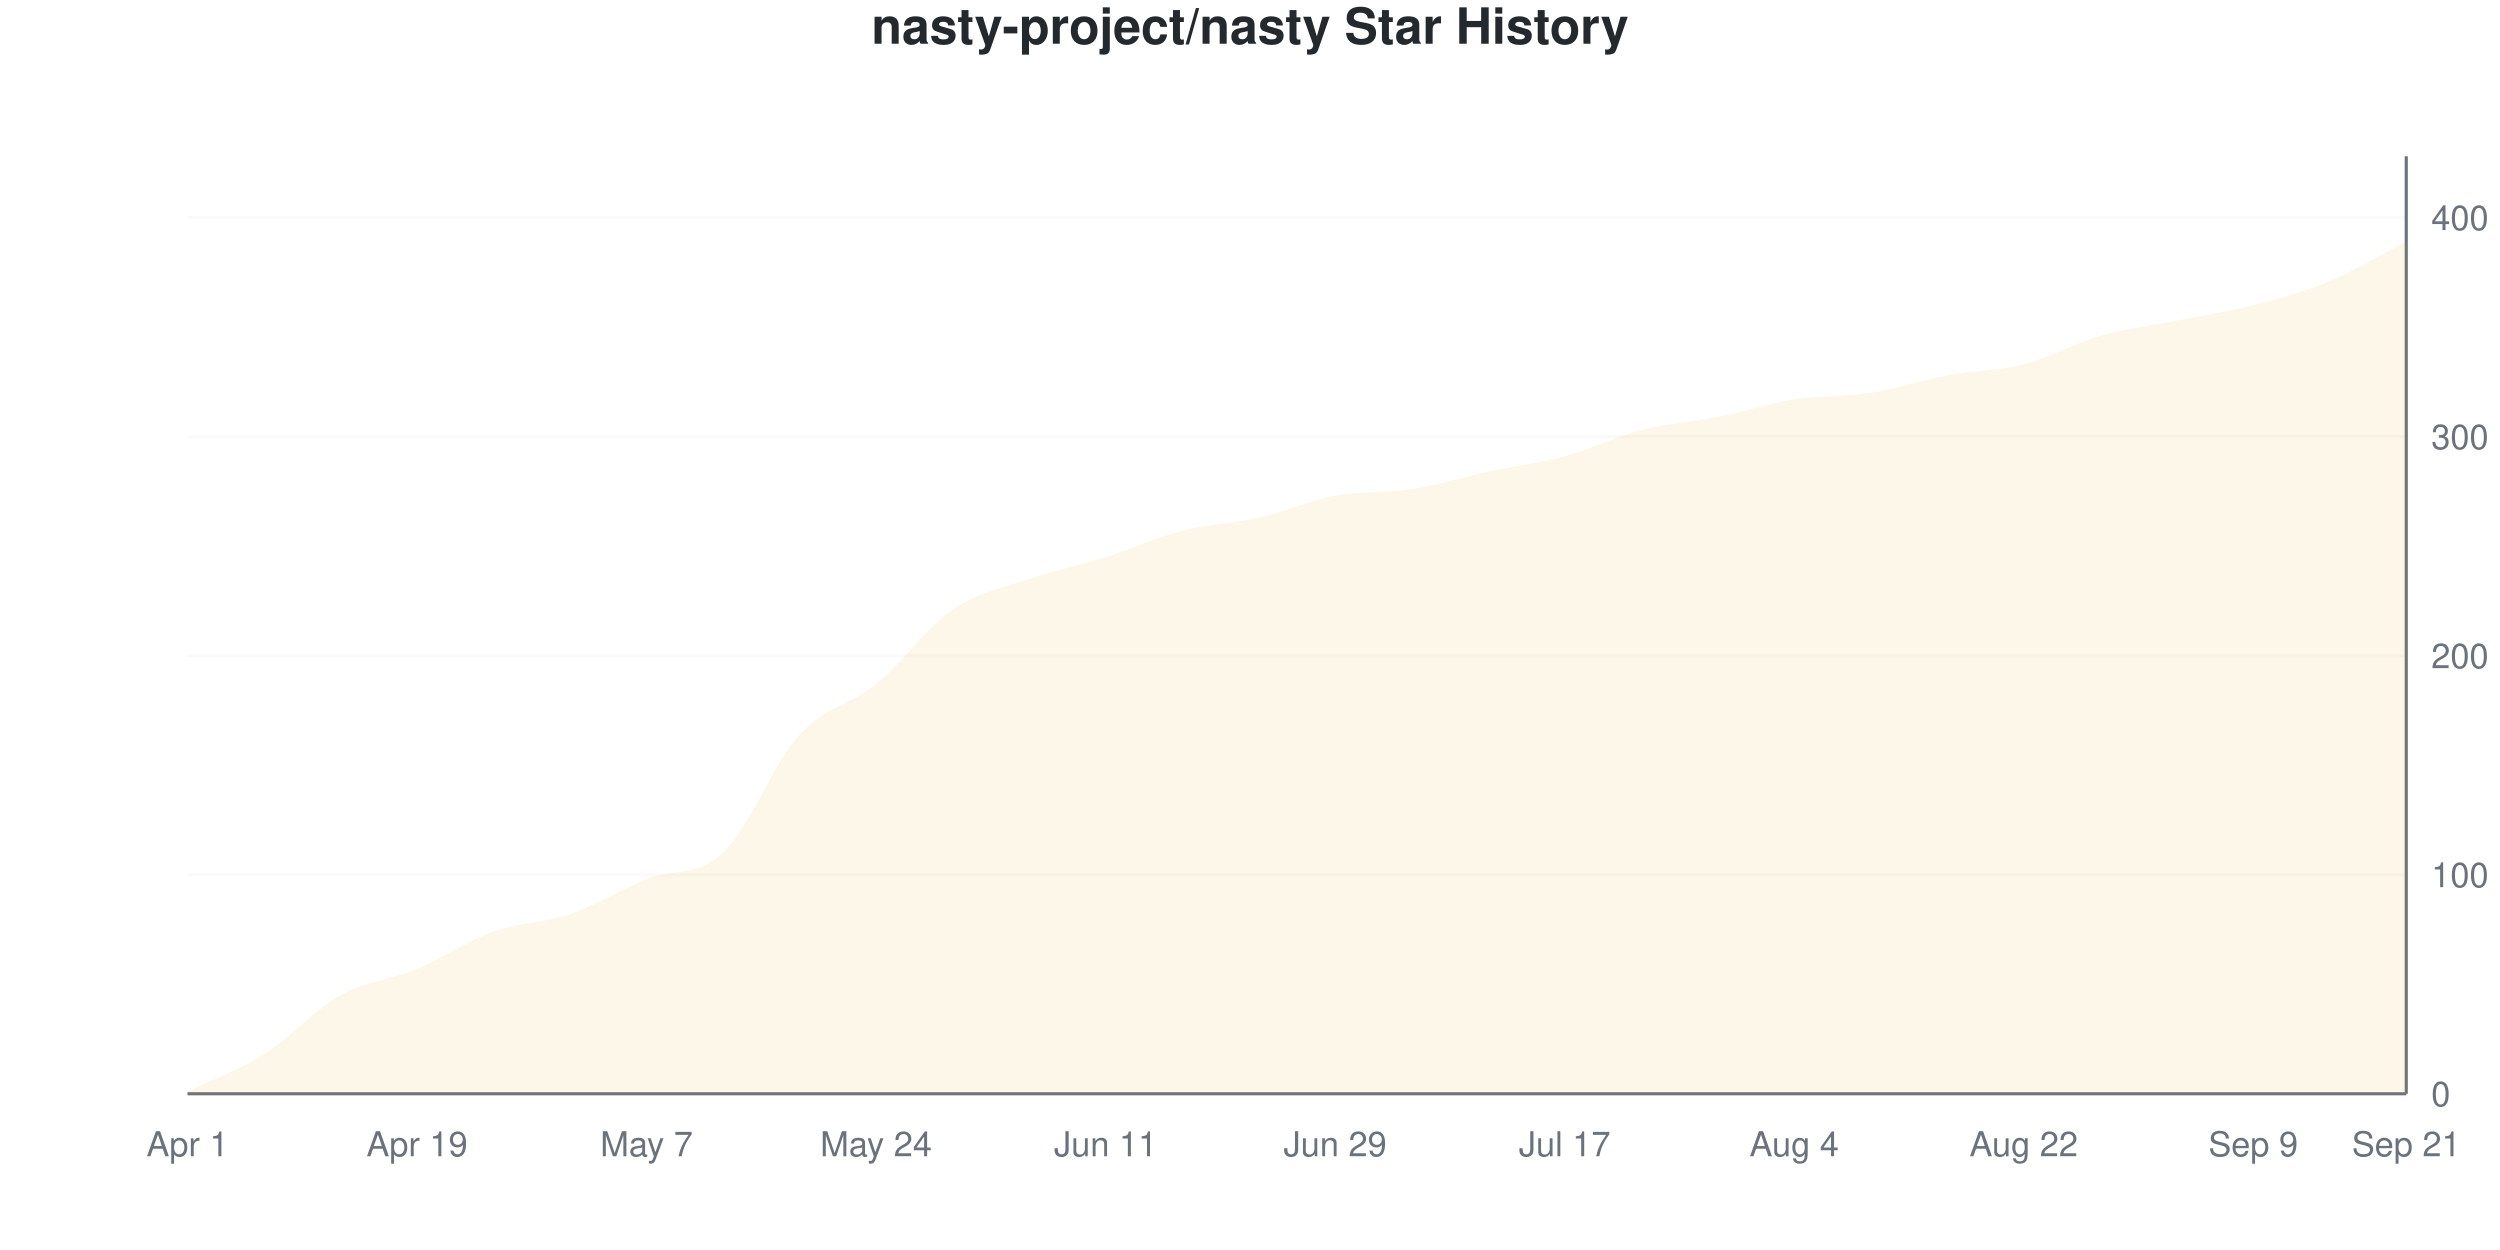
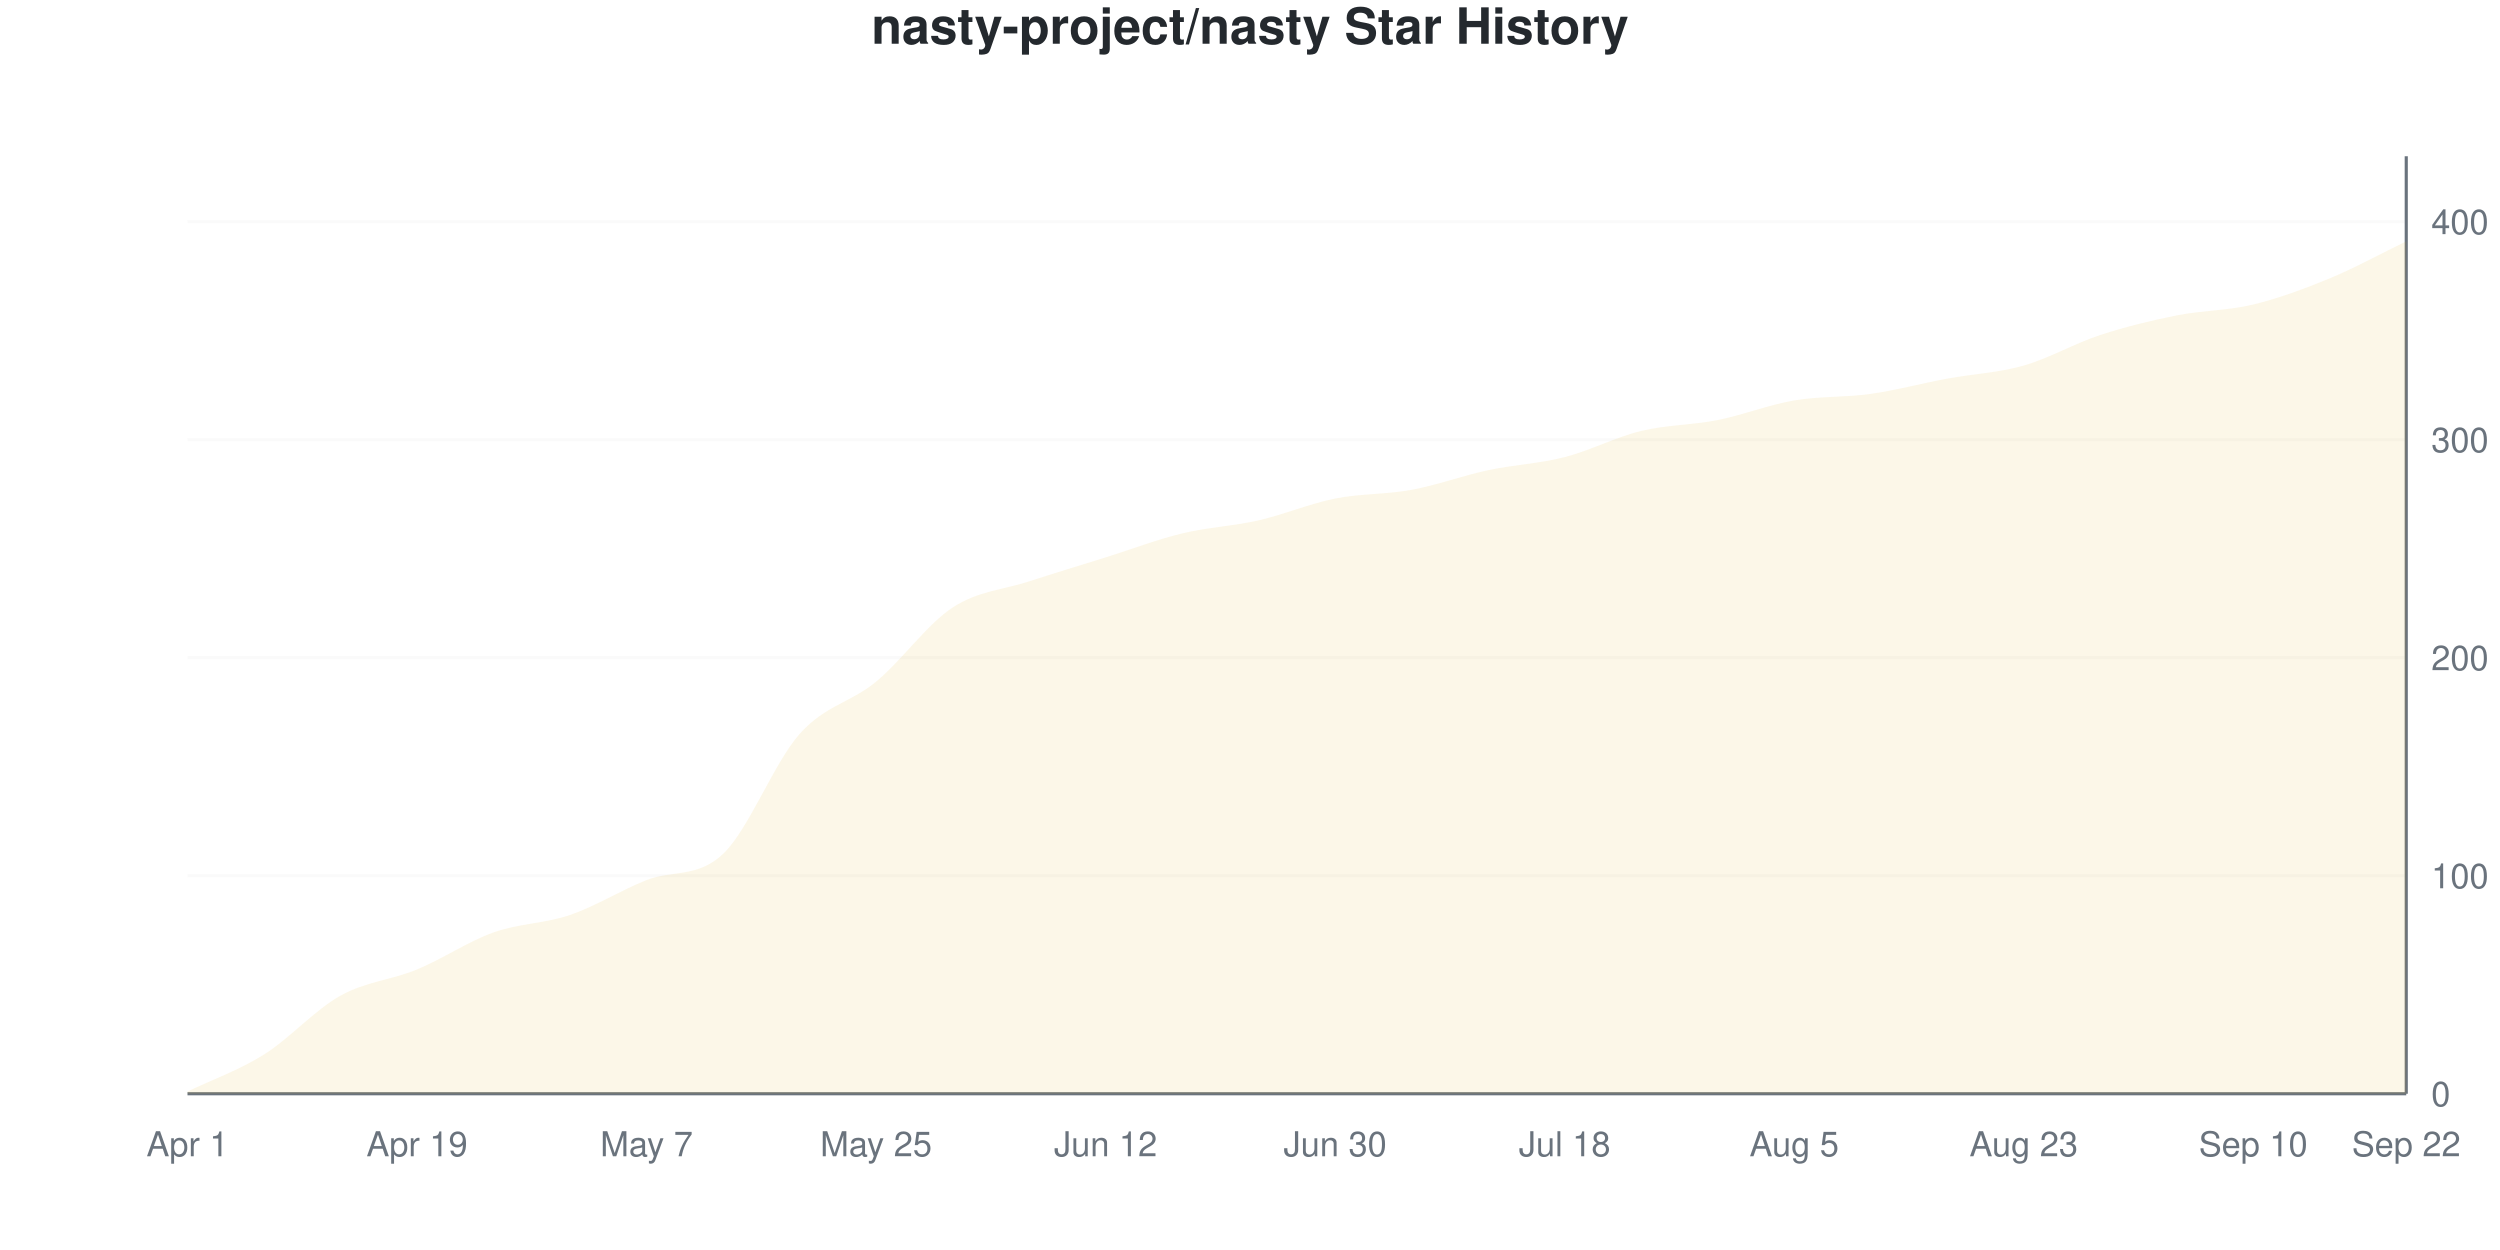
<svg xmlns="http://www.w3.org/2000/svg" viewBox="0 0 800 400" width="800" height="400">
  <style>
    @keyframes drawLine {
      to { stroke-dashoffset: 0; }
    }
    @keyframes fadeInPoint {
      from { opacity: 0; }
      to { opacity: 1; }
    }
    .data-line-0 {
      stroke-dasharray: 1172;
      stroke-dashoffset: 1172;
      animation: drawLine 2s ease-out forwards;
    }
    .data-point {
      opacity: 0;
      animation: fadeInPoint 0.5s ease-out forwards;
    }
    .chart-bg { fill: #fff; }
    .chart-text { fill: #24292e; }
    .chart-muted { fill: #6a737d; }
    .chart-grid { stroke: #eee; }
    .chart-axis { stroke: #6a737d; }
    @media (prefers-color-scheme: dark) {
      .chart-bg { fill: #0d1117; }
      .chart-text { fill: #e6edf3; }
      .chart-muted { fill: #8b949e; }
      .chart-grid { stroke: #21262d; }
      .chart-axis { stroke: #8b949e; }
    }
  </style>
  <rect width="800" height="400" class="chart-bg" />
  <text x="400" y="14" text-anchor="middle" class="chart-text" font-size="16" font-weight="bold" font-family="-apple-system, BlinkMacSystemFont, 'Segoe UI', Helvetica, Arial, sans-serif">nasty-project/nasty Star History</text>
  <g class="grid">
    <line x1="60" y1="350" x2="770" y2="350" class="chart-grid" stroke-opacity="0.3" />
    <text x="778" y="354" text-anchor="start" class="chart-muted" font-size="11" font-family="-apple-system, BlinkMacSystemFont, 'Segoe UI', Helvetica, Arial, sans-serif">0</text>
-     <line x1="60" y1="279.907" x2="770" y2="279.907" class="chart-grid" stroke-opacity="0.3" />
-     <text x="778" y="283.907" text-anchor="start" class="chart-muted" font-size="11" font-family="-apple-system, BlinkMacSystemFont, 'Segoe UI', Helvetica, Arial, sans-serif">100</text>
-     <line x1="60" y1="209.813" x2="770" y2="209.813" class="chart-grid" stroke-opacity="0.3" />
-     <text x="778" y="213.813" text-anchor="start" class="chart-muted" font-size="11" font-family="-apple-system, BlinkMacSystemFont, 'Segoe UI', Helvetica, Arial, sans-serif">200</text>
-     <line x1="60" y1="139.72" x2="770" y2="139.72" class="chart-grid" stroke-opacity="0.3" />
-     <text x="778" y="143.72" text-anchor="start" class="chart-muted" font-size="11" font-family="-apple-system, BlinkMacSystemFont, 'Segoe UI', Helvetica, Arial, sans-serif">300</text>
-     <line x1="60" y1="69.626" x2="770" y2="69.626" class="chart-grid" stroke-opacity="0.3" />
-     <text x="778" y="73.626" text-anchor="start" class="chart-muted" font-size="11" font-family="-apple-system, BlinkMacSystemFont, 'Segoe UI', Helvetica, Arial, sans-serif">400</text>
+     <line x1="60" y1="280.233" x2="770" y2="280.233" class="chart-grid" stroke-opacity="0.3" />
+     <text x="778" y="284.233" text-anchor="start" class="chart-muted" font-size="11" font-family="-apple-system, BlinkMacSystemFont, 'Segoe UI', Helvetica, Arial, sans-serif">100</text>
+     <line x1="60" y1="210.465" x2="770" y2="210.465" class="chart-grid" stroke-opacity="0.3" />
+     <text x="778" y="214.465" text-anchor="start" class="chart-muted" font-size="11" font-family="-apple-system, BlinkMacSystemFont, 'Segoe UI', Helvetica, Arial, sans-serif">200</text>
+     <line x1="60" y1="140.698" x2="770" y2="140.698" class="chart-grid" stroke-opacity="0.3" />
+     <text x="778" y="144.698" text-anchor="start" class="chart-muted" font-size="11" font-family="-apple-system, BlinkMacSystemFont, 'Segoe UI', Helvetica, Arial, sans-serif">300</text>
+     <line x1="60" y1="70.93" x2="770" y2="70.93" class="chart-grid" stroke-opacity="0.3" />
+     <text x="778" y="74.93" text-anchor="start" class="chart-muted" font-size="11" font-family="-apple-system, BlinkMacSystemFont, 'Segoe UI', Helvetica, Arial, sans-serif">400</text>
  </g>
  <g class="milestones">
    
  </g>
  <g class="x-axis">
    <text x="60" y="370" text-anchor="middle" class="chart-muted" font-size="11" font-family="-apple-system, BlinkMacSystemFont, 'Segoe UI', Helvetica, Arial, sans-serif">Apr 1</text>
    <text x="133.448" y="370" text-anchor="middle" class="chart-muted" font-size="11" font-family="-apple-system, BlinkMacSystemFont, 'Segoe UI', Helvetica, Arial, sans-serif">Apr 19</text>
    <text x="206.897" y="370" text-anchor="middle" class="chart-muted" font-size="11" font-family="-apple-system, BlinkMacSystemFont, 'Segoe UI', Helvetica, Arial, sans-serif">May 7</text>
-     <text x="280.345" y="370" text-anchor="middle" class="chart-muted" font-size="11" font-family="-apple-system, BlinkMacSystemFont, 'Segoe UI', Helvetica, Arial, sans-serif">May 24</text>
-     <text x="353.793" y="370" text-anchor="middle" class="chart-muted" font-size="11" font-family="-apple-system, BlinkMacSystemFont, 'Segoe UI', Helvetica, Arial, sans-serif">Jun 11</text>
-     <text x="427.241" y="370" text-anchor="middle" class="chart-muted" font-size="11" font-family="-apple-system, BlinkMacSystemFont, 'Segoe UI', Helvetica, Arial, sans-serif">Jun 29</text>
-     <text x="500.69" y="370" text-anchor="middle" class="chart-muted" font-size="11" font-family="-apple-system, BlinkMacSystemFont, 'Segoe UI', Helvetica, Arial, sans-serif">Jul 17</text>
-     <text x="574.138" y="370" text-anchor="middle" class="chart-muted" font-size="11" font-family="-apple-system, BlinkMacSystemFont, 'Segoe UI', Helvetica, Arial, sans-serif">Aug 4</text>
-     <text x="647.586" y="370" text-anchor="middle" class="chart-muted" font-size="11" font-family="-apple-system, BlinkMacSystemFont, 'Segoe UI', Helvetica, Arial, sans-serif">Aug 22</text>
-     <text x="721.034" y="370" text-anchor="middle" class="chart-muted" font-size="11" font-family="-apple-system, BlinkMacSystemFont, 'Segoe UI', Helvetica, Arial, sans-serif">Sep 9</text>
-     <text x="770" y="370" text-anchor="middle" class="chart-muted" font-size="11" font-family="-apple-system, BlinkMacSystemFont, 'Segoe UI', Helvetica, Arial, sans-serif">Sep 21</text>
+     <text x="280.345" y="370" text-anchor="middle" class="chart-muted" font-size="11" font-family="-apple-system, BlinkMacSystemFont, 'Segoe UI', Helvetica, Arial, sans-serif">May 25</text>
+     <text x="353.793" y="370" text-anchor="middle" class="chart-muted" font-size="11" font-family="-apple-system, BlinkMacSystemFont, 'Segoe UI', Helvetica, Arial, sans-serif">Jun 12</text>
+     <text x="427.241" y="370" text-anchor="middle" class="chart-muted" font-size="11" font-family="-apple-system, BlinkMacSystemFont, 'Segoe UI', Helvetica, Arial, sans-serif">Jun 30</text>
+     <text x="500.69" y="370" text-anchor="middle" class="chart-muted" font-size="11" font-family="-apple-system, BlinkMacSystemFont, 'Segoe UI', Helvetica, Arial, sans-serif">Jul 18</text>
+     <text x="574.138" y="370" text-anchor="middle" class="chart-muted" font-size="11" font-family="-apple-system, BlinkMacSystemFont, 'Segoe UI', Helvetica, Arial, sans-serif">Aug 5</text>
+     <text x="647.586" y="370" text-anchor="middle" class="chart-muted" font-size="11" font-family="-apple-system, BlinkMacSystemFont, 'Segoe UI', Helvetica, Arial, sans-serif">Aug 23</text>
+     <text x="721.034" y="370" text-anchor="middle" class="chart-muted" font-size="11" font-family="-apple-system, BlinkMacSystemFont, 'Segoe UI', Helvetica, Arial, sans-serif">Sep 10</text>
+     <text x="770" y="370" text-anchor="middle" class="chart-muted" font-size="11" font-family="-apple-system, BlinkMacSystemFont, 'Segoe UI', Helvetica, Arial, sans-serif">Sep 22</text>
  </g>
  <line x1="770" y1="50" x2="770" y2="350" class="chart-axis" stroke-width="1" />
  <line x1="60" y1="350" x2="770" y2="350" class="chart-axis" stroke-width="1" />
-   <path d="M60,350 L60,349.299 C68.161,345.327 76.322,342.523 84.483,337.383 C92.644,332.243 100.805,323.014 108.966,318.458 C117.126,313.902 125.287,313.435 133.448,310.047 C141.609,306.659 149.77,301.051 157.931,298.131 C166.092,295.21 174.253,295.327 182.414,292.523 C190.575,289.72 198.736,284.579 206.897,281.308 C215.057,278.037 223.218,280.607 231.379,272.897 C239.54,265.187 247.701,244.042 255.862,235.047 C264.023,226.051 272.184,225.584 280.345,218.925 C288.506,212.266 296.667,200.701 304.828,195.093 C312.989,189.486 321.149,188.084 329.31,185.28 C337.471,182.477 345.632,180.841 353.793,178.271 C361.954,175.701 370.115,171.963 378.276,169.86 C386.437,167.757 394.598,167.523 402.759,165.654 C410.92,163.785 419.08,160.164 427.241,158.645 C435.402,157.126 443.563,157.827 451.724,156.542 C459.885,155.257 468.046,152.687 476.207,150.935 C484.368,149.182 492.529,148.248 500.69,146.028 C508.851,143.808 517.011,139.72 525.172,137.617 C533.333,135.514 541.494,135.047 549.655,133.411 C557.816,131.776 565.977,129.089 574.138,127.804 C582.299,126.519 590.46,126.986 598.621,125.701 C606.782,124.416 614.943,121.612 623.103,120.093 C631.264,118.575 639.425,118.692 647.586,116.589 C655.747,114.486 663.908,109.813 672.069,107.477 C680.23,105.14 688.391,104.206 696.552,102.57 C704.713,100.935 712.874,99.766 721.034,97.664 C729.195,95.561 737.356,93.341 745.517,89.953 C753.678,86.565 761.839,81.542 770,77.336 L770,350 L60,350 Z" fill="#dfb317" fill-opacity="0.1" />
-   <path d="M60,350 L60,349.299 C68.161,345.327 76.322,342.523 84.483,337.383 C92.644,332.243 100.805,323.014 108.966,318.458 C117.126,313.902 125.287,313.435 133.448,310.047 C141.609,306.659 149.77,301.051 157.931,298.131 C166.092,295.21 174.253,295.327 182.414,292.523 C190.575,289.72 198.736,284.579 206.897,281.308 C215.057,278.037 223.218,280.607 231.379,272.897 C239.54,265.187 247.701,244.042 255.862,235.047 C264.023,226.051 272.184,225.584 280.345,218.925 C288.506,212.266 296.667,200.701 304.828,195.093 C312.989,189.486 321.149,188.084 329.31,185.28 C337.471,182.477 345.632,180.841 353.793,178.271 C361.954,175.701 370.115,171.963 378.276,169.86 C386.437,167.757 394.598,167.523 402.759,165.654 C410.92,163.785 419.08,160.164 427.241,158.645 C435.402,157.126 443.563,157.827 451.724,156.542 C459.885,155.257 468.046,152.687 476.207,150.935 C484.368,149.182 492.529,148.248 500.69,146.028 C508.851,143.808 517.011,139.72 525.172,137.617 C533.333,135.514 541.494,135.047 549.655,133.411 C557.816,131.776 565.977,129.089 574.138,127.804 C582.299,126.519 590.46,126.986 598.621,125.701 C606.782,124.416 614.943,121.612 623.103,120.093 C631.264,118.575 639.425,118.692 647.586,116.589 C655.747,114.486 663.908,109.813 672.069,107.477 C680.23,105.14 688.391,104.206 696.552,102.57 C704.713,100.935 712.874,99.766 721.034,97.664 C729.195,95.561 737.356,93.341 745.517,89.953 C753.678,86.565 761.839,81.542 770,77.336" fill="none" stroke="#dfb317" stroke-width="2.5" class="data-line-0" />
+   <path d="M60,350 L60,349.302 C68.161,345.349 76.322,342.558 84.483,337.442 C92.644,332.326 100.805,323.14 108.966,318.605 C117.126,314.07 125.287,313.605 133.448,310.233 C141.609,306.86 149.77,301.279 157.931,298.372 C166.092,295.465 174.253,295.581 182.414,292.791 C190.575,290 198.736,284.856 206.897,281.628 C215.057,278.4 223.218,280.98 231.379,273.256 C239.54,265.531 247.701,244.07 255.862,234.884 C264.023,225.698 272.184,224.884 280.345,218.14 C288.506,211.395 296.667,199.767 304.828,194.419 C312.989,189.07 321.149,188.721 329.31,186.047 C337.471,183.372 345.632,180.93 353.793,178.372 C361.954,175.814 370.115,172.674 378.276,170.698 C386.437,168.721 394.598,168.372 402.759,166.512 C410.92,164.651 419.08,161.163 427.241,159.535 C435.402,157.907 443.563,158.256 451.724,156.744 C459.885,155.233 468.046,152.209 476.207,150.465 C484.368,148.721 492.529,148.372 500.69,146.279 C508.851,144.186 517.011,139.884 525.172,137.907 C533.333,135.93 541.494,136.047 549.655,134.419 C557.816,132.791 565.977,129.535 574.138,128.14 C582.299,126.744 590.46,127.209 598.621,126.047 C606.782,124.884 614.943,122.674 623.103,121.163 C631.264,119.651 639.425,119.302 647.586,116.977 C655.747,114.651 663.908,109.884 672.069,107.209 C680.23,104.535 688.391,102.558 696.552,100.93 C704.713,99.302 712.874,99.419 721.034,97.442 C729.195,95.465 737.356,92.442 745.517,89.07 C753.678,85.698 761.839,81.163 770,77.209 L770,350 L60,350 Z" fill="#dfb317" fill-opacity="0.1" />
+   <path d="M60,350 L60,349.302 C68.161,345.349 76.322,342.558 84.483,337.442 C92.644,332.326 100.805,323.14 108.966,318.605 C117.126,314.07 125.287,313.605 133.448,310.233 C141.609,306.86 149.77,301.279 157.931,298.372 C166.092,295.465 174.253,295.581 182.414,292.791 C190.575,290 198.736,284.856 206.897,281.628 C215.057,278.4 223.218,280.98 231.379,273.256 C239.54,265.531 247.701,244.07 255.862,234.884 C264.023,225.698 272.184,224.884 280.345,218.14 C288.506,211.395 296.667,199.767 304.828,194.419 C312.989,189.07 321.149,188.721 329.31,186.047 C337.471,183.372 345.632,180.93 353.793,178.372 C361.954,175.814 370.115,172.674 378.276,170.698 C386.437,168.721 394.598,168.372 402.759,166.512 C410.92,164.651 419.08,161.163 427.241,159.535 C435.402,157.907 443.563,158.256 451.724,156.744 C459.885,155.233 468.046,152.209 476.207,150.465 C484.368,148.721 492.529,148.372 500.69,146.279 C508.851,144.186 517.011,139.884 525.172,137.907 C533.333,135.93 541.494,136.047 549.655,134.419 C557.816,132.791 565.977,129.535 574.138,128.14 C582.299,126.744 590.46,127.209 598.621,126.047 C606.782,124.884 614.943,122.674 623.103,121.163 C631.264,119.651 639.425,119.302 647.586,116.977 C655.747,114.651 663.908,109.884 672.069,107.209 C680.23,104.535 688.391,102.558 696.552,100.93 C704.713,99.302 712.874,99.419 721.034,97.442 C729.195,95.465 737.356,92.442 745.517,89.07 C753.678,85.698 761.839,81.163 770,77.209" fill="none" stroke="#dfb317" stroke-width="2.5" class="data-line-0" />
  <g class="points">
-     <circle cx="60" cy="349.299" r="4" fill="#dfb317" class="data-point" style="animation-delay: 1.50s" />
-     <circle cx="84.483" cy="337.383" r="4" fill="#dfb317" class="data-point" style="animation-delay: 1.55s" />
-     <circle cx="108.966" cy="318.458" r="4" fill="#dfb317" class="data-point" style="animation-delay: 1.60s" />
-     <circle cx="133.448" cy="310.047" r="4" fill="#dfb317" class="data-point" style="animation-delay: 1.65s" />
-     <circle cx="157.931" cy="298.131" r="4" fill="#dfb317" class="data-point" style="animation-delay: 1.70s" />
-     <circle cx="182.414" cy="292.523" r="4" fill="#dfb317" class="data-point" style="animation-delay: 1.75s" />
-     <circle cx="206.897" cy="281.308" r="4" fill="#dfb317" class="data-point" style="animation-delay: 1.80s" />
-     <circle cx="231.379" cy="272.897" r="4" fill="#dfb317" class="data-point" style="animation-delay: 1.85s" />
-     <circle cx="255.862" cy="235.047" r="4" fill="#dfb317" class="data-point" style="animation-delay: 1.90s" />
-     <circle cx="280.345" cy="218.925" r="4" fill="#dfb317" class="data-point" style="animation-delay: 1.95s" />
-     <circle cx="304.828" cy="195.093" r="4" fill="#dfb317" class="data-point" style="animation-delay: 2.00s" />
-     <circle cx="329.31" cy="185.28" r="4" fill="#dfb317" class="data-point" style="animation-delay: 2.05s" />
-     <circle cx="353.793" cy="178.271" r="4" fill="#dfb317" class="data-point" style="animation-delay: 2.10s" />
-     <circle cx="378.276" cy="169.86" r="4" fill="#dfb317" class="data-point" style="animation-delay: 2.15s" />
-     <circle cx="402.759" cy="165.654" r="4" fill="#dfb317" class="data-point" style="animation-delay: 2.20s" />
-     <circle cx="427.241" cy="158.645" r="4" fill="#dfb317" class="data-point" style="animation-delay: 2.25s" />
-     <circle cx="451.724" cy="156.542" r="4" fill="#dfb317" class="data-point" style="animation-delay: 2.30s" />
-     <circle cx="476.207" cy="150.935" r="4" fill="#dfb317" class="data-point" style="animation-delay: 2.35s" />
-     <circle cx="500.69" cy="146.028" r="4" fill="#dfb317" class="data-point" style="animation-delay: 2.40s" />
-     <circle cx="525.172" cy="137.617" r="4" fill="#dfb317" class="data-point" style="animation-delay: 2.45s" />
-     <circle cx="549.655" cy="133.411" r="4" fill="#dfb317" class="data-point" style="animation-delay: 2.50s" />
-     <circle cx="574.138" cy="127.804" r="4" fill="#dfb317" class="data-point" style="animation-delay: 2.55s" />
-     <circle cx="598.621" cy="125.701" r="4" fill="#dfb317" class="data-point" style="animation-delay: 2.60s" />
-     <circle cx="623.103" cy="120.093" r="4" fill="#dfb317" class="data-point" style="animation-delay: 2.65s" />
-     <circle cx="647.586" cy="116.589" r="4" fill="#dfb317" class="data-point" style="animation-delay: 2.70s" />
-     <circle cx="672.069" cy="107.477" r="4" fill="#dfb317" class="data-point" style="animation-delay: 2.75s" />
-     <circle cx="696.552" cy="102.57" r="4" fill="#dfb317" class="data-point" style="animation-delay: 2.80s" />
-     <circle cx="721.034" cy="97.664" r="4" fill="#dfb317" class="data-point" style="animation-delay: 2.85s" />
-     <circle cx="745.517" cy="89.953" r="4" fill="#dfb317" class="data-point" style="animation-delay: 2.90s" />
-     <circle cx="770" cy="77.336" r="4" fill="#dfb317" class="data-point" style="animation-delay: 2.95s" />
+     <circle cx="60" cy="349.302" r="4" fill="#dfb317" class="data-point" style="animation-delay: 1.50s" />
+     <circle cx="84.483" cy="337.442" r="4" fill="#dfb317" class="data-point" style="animation-delay: 1.55s" />
+     <circle cx="108.966" cy="318.605" r="4" fill="#dfb317" class="data-point" style="animation-delay: 1.60s" />
+     <circle cx="133.448" cy="310.233" r="4" fill="#dfb317" class="data-point" style="animation-delay: 1.65s" />
+     <circle cx="157.931" cy="298.372" r="4" fill="#dfb317" class="data-point" style="animation-delay: 1.70s" />
+     <circle cx="182.414" cy="292.791" r="4" fill="#dfb317" class="data-point" style="animation-delay: 1.75s" />
+     <circle cx="206.897" cy="281.628" r="4" fill="#dfb317" class="data-point" style="animation-delay: 1.80s" />
+     <circle cx="231.379" cy="273.256" r="4" fill="#dfb317" class="data-point" style="animation-delay: 1.85s" />
+     <circle cx="255.862" cy="234.884" r="4" fill="#dfb317" class="data-point" style="animation-delay: 1.90s" />
+     <circle cx="280.345" cy="218.14" r="4" fill="#dfb317" class="data-point" style="animation-delay: 1.95s" />
+     <circle cx="304.828" cy="194.419" r="4" fill="#dfb317" class="data-point" style="animation-delay: 2.00s" />
+     <circle cx="329.31" cy="186.047" r="4" fill="#dfb317" class="data-point" style="animation-delay: 2.05s" />
+     <circle cx="353.793" cy="178.372" r="4" fill="#dfb317" class="data-point" style="animation-delay: 2.10s" />
+     <circle cx="378.276" cy="170.698" r="4" fill="#dfb317" class="data-point" style="animation-delay: 2.15s" />
+     <circle cx="402.759" cy="166.512" r="4" fill="#dfb317" class="data-point" style="animation-delay: 2.20s" />
+     <circle cx="427.241" cy="159.535" r="4" fill="#dfb317" class="data-point" style="animation-delay: 2.25s" />
+     <circle cx="451.724" cy="156.744" r="4" fill="#dfb317" class="data-point" style="animation-delay: 2.30s" />
+     <circle cx="476.207" cy="150.465" r="4" fill="#dfb317" class="data-point" style="animation-delay: 2.35s" />
+     <circle cx="500.69" cy="146.279" r="4" fill="#dfb317" class="data-point" style="animation-delay: 2.40s" />
+     <circle cx="525.172" cy="137.907" r="4" fill="#dfb317" class="data-point" style="animation-delay: 2.45s" />
+     <circle cx="549.655" cy="134.419" r="4" fill="#dfb317" class="data-point" style="animation-delay: 2.50s" />
+     <circle cx="574.138" cy="128.14" r="4" fill="#dfb317" class="data-point" style="animation-delay: 2.55s" />
+     <circle cx="598.621" cy="126.047" r="4" fill="#dfb317" class="data-point" style="animation-delay: 2.60s" />
+     <circle cx="623.103" cy="121.163" r="4" fill="#dfb317" class="data-point" style="animation-delay: 2.65s" />
+     <circle cx="647.586" cy="116.977" r="4" fill="#dfb317" class="data-point" style="animation-delay: 2.70s" />
+     <circle cx="672.069" cy="107.209" r="4" fill="#dfb317" class="data-point" style="animation-delay: 2.75s" />
+     <circle cx="696.552" cy="100.93" r="4" fill="#dfb317" class="data-point" style="animation-delay: 2.80s" />
+     <circle cx="721.034" cy="97.442" r="4" fill="#dfb317" class="data-point" style="animation-delay: 2.85s" />
+     <circle cx="745.517" cy="89.07" r="4" fill="#dfb317" class="data-point" style="animation-delay: 2.90s" />
+     <circle cx="770" cy="77.209" r="4" fill="#dfb317" class="data-point" style="animation-delay: 2.95s" />
  </g>
</svg>
